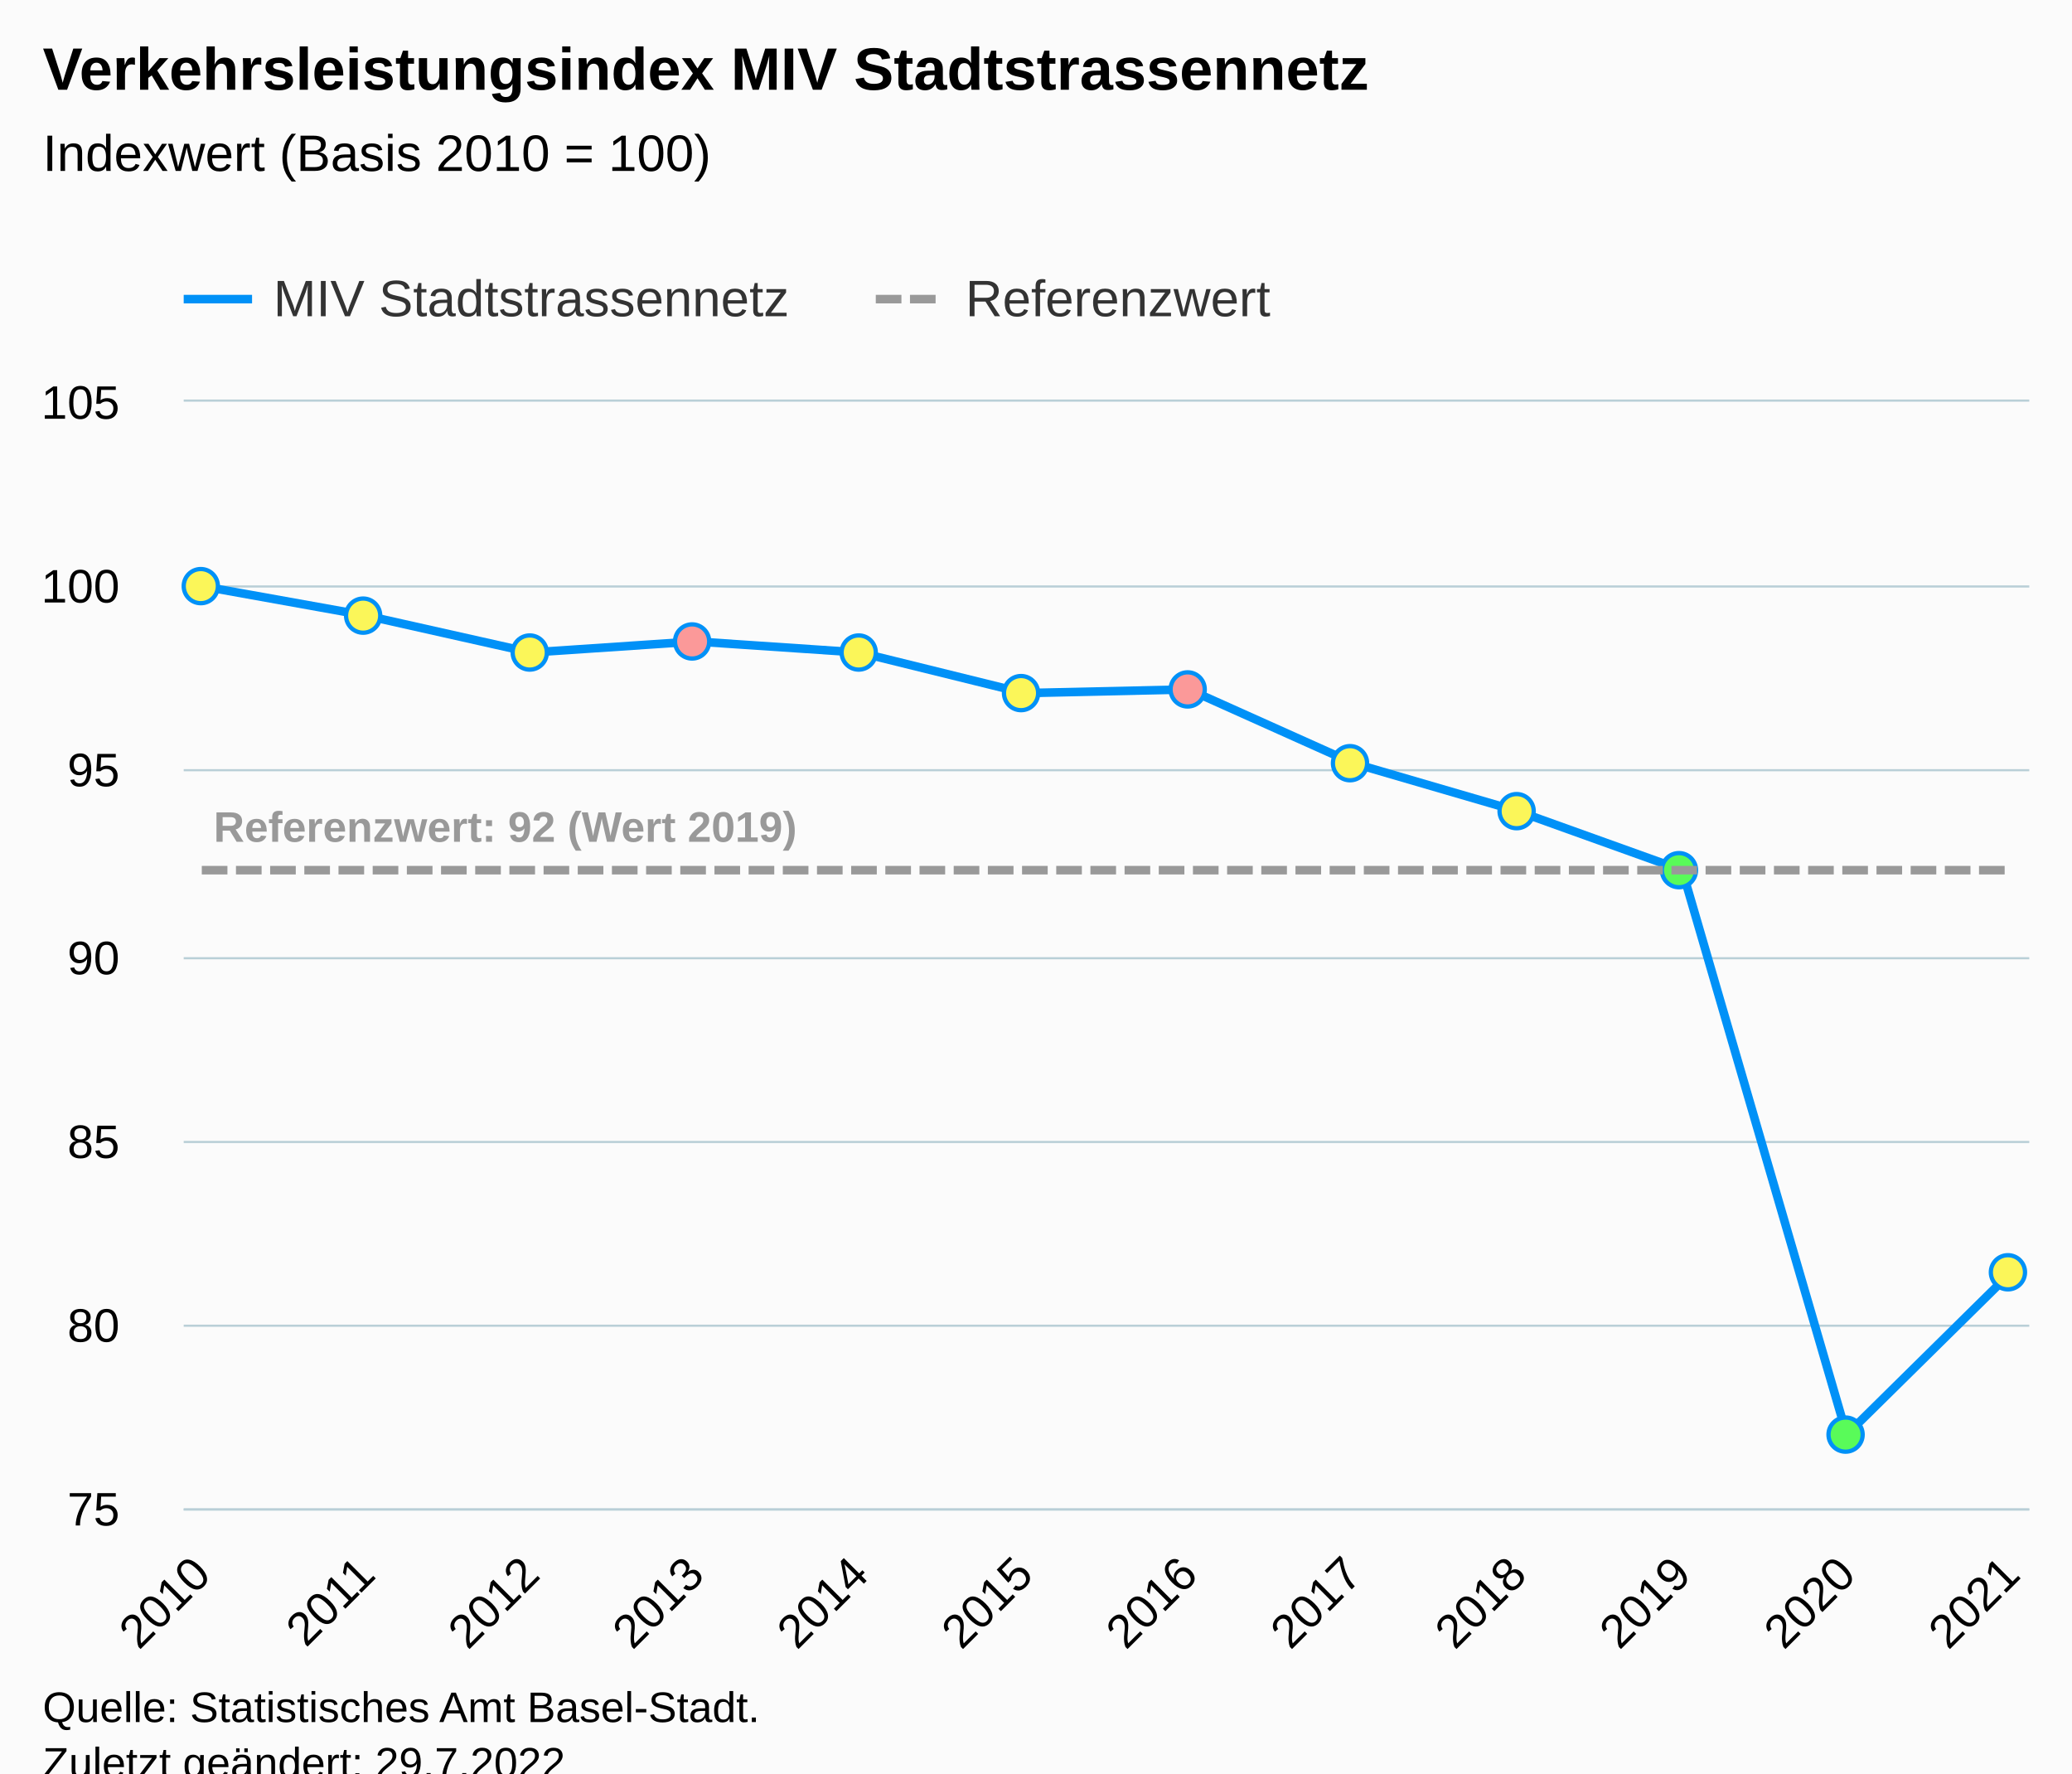
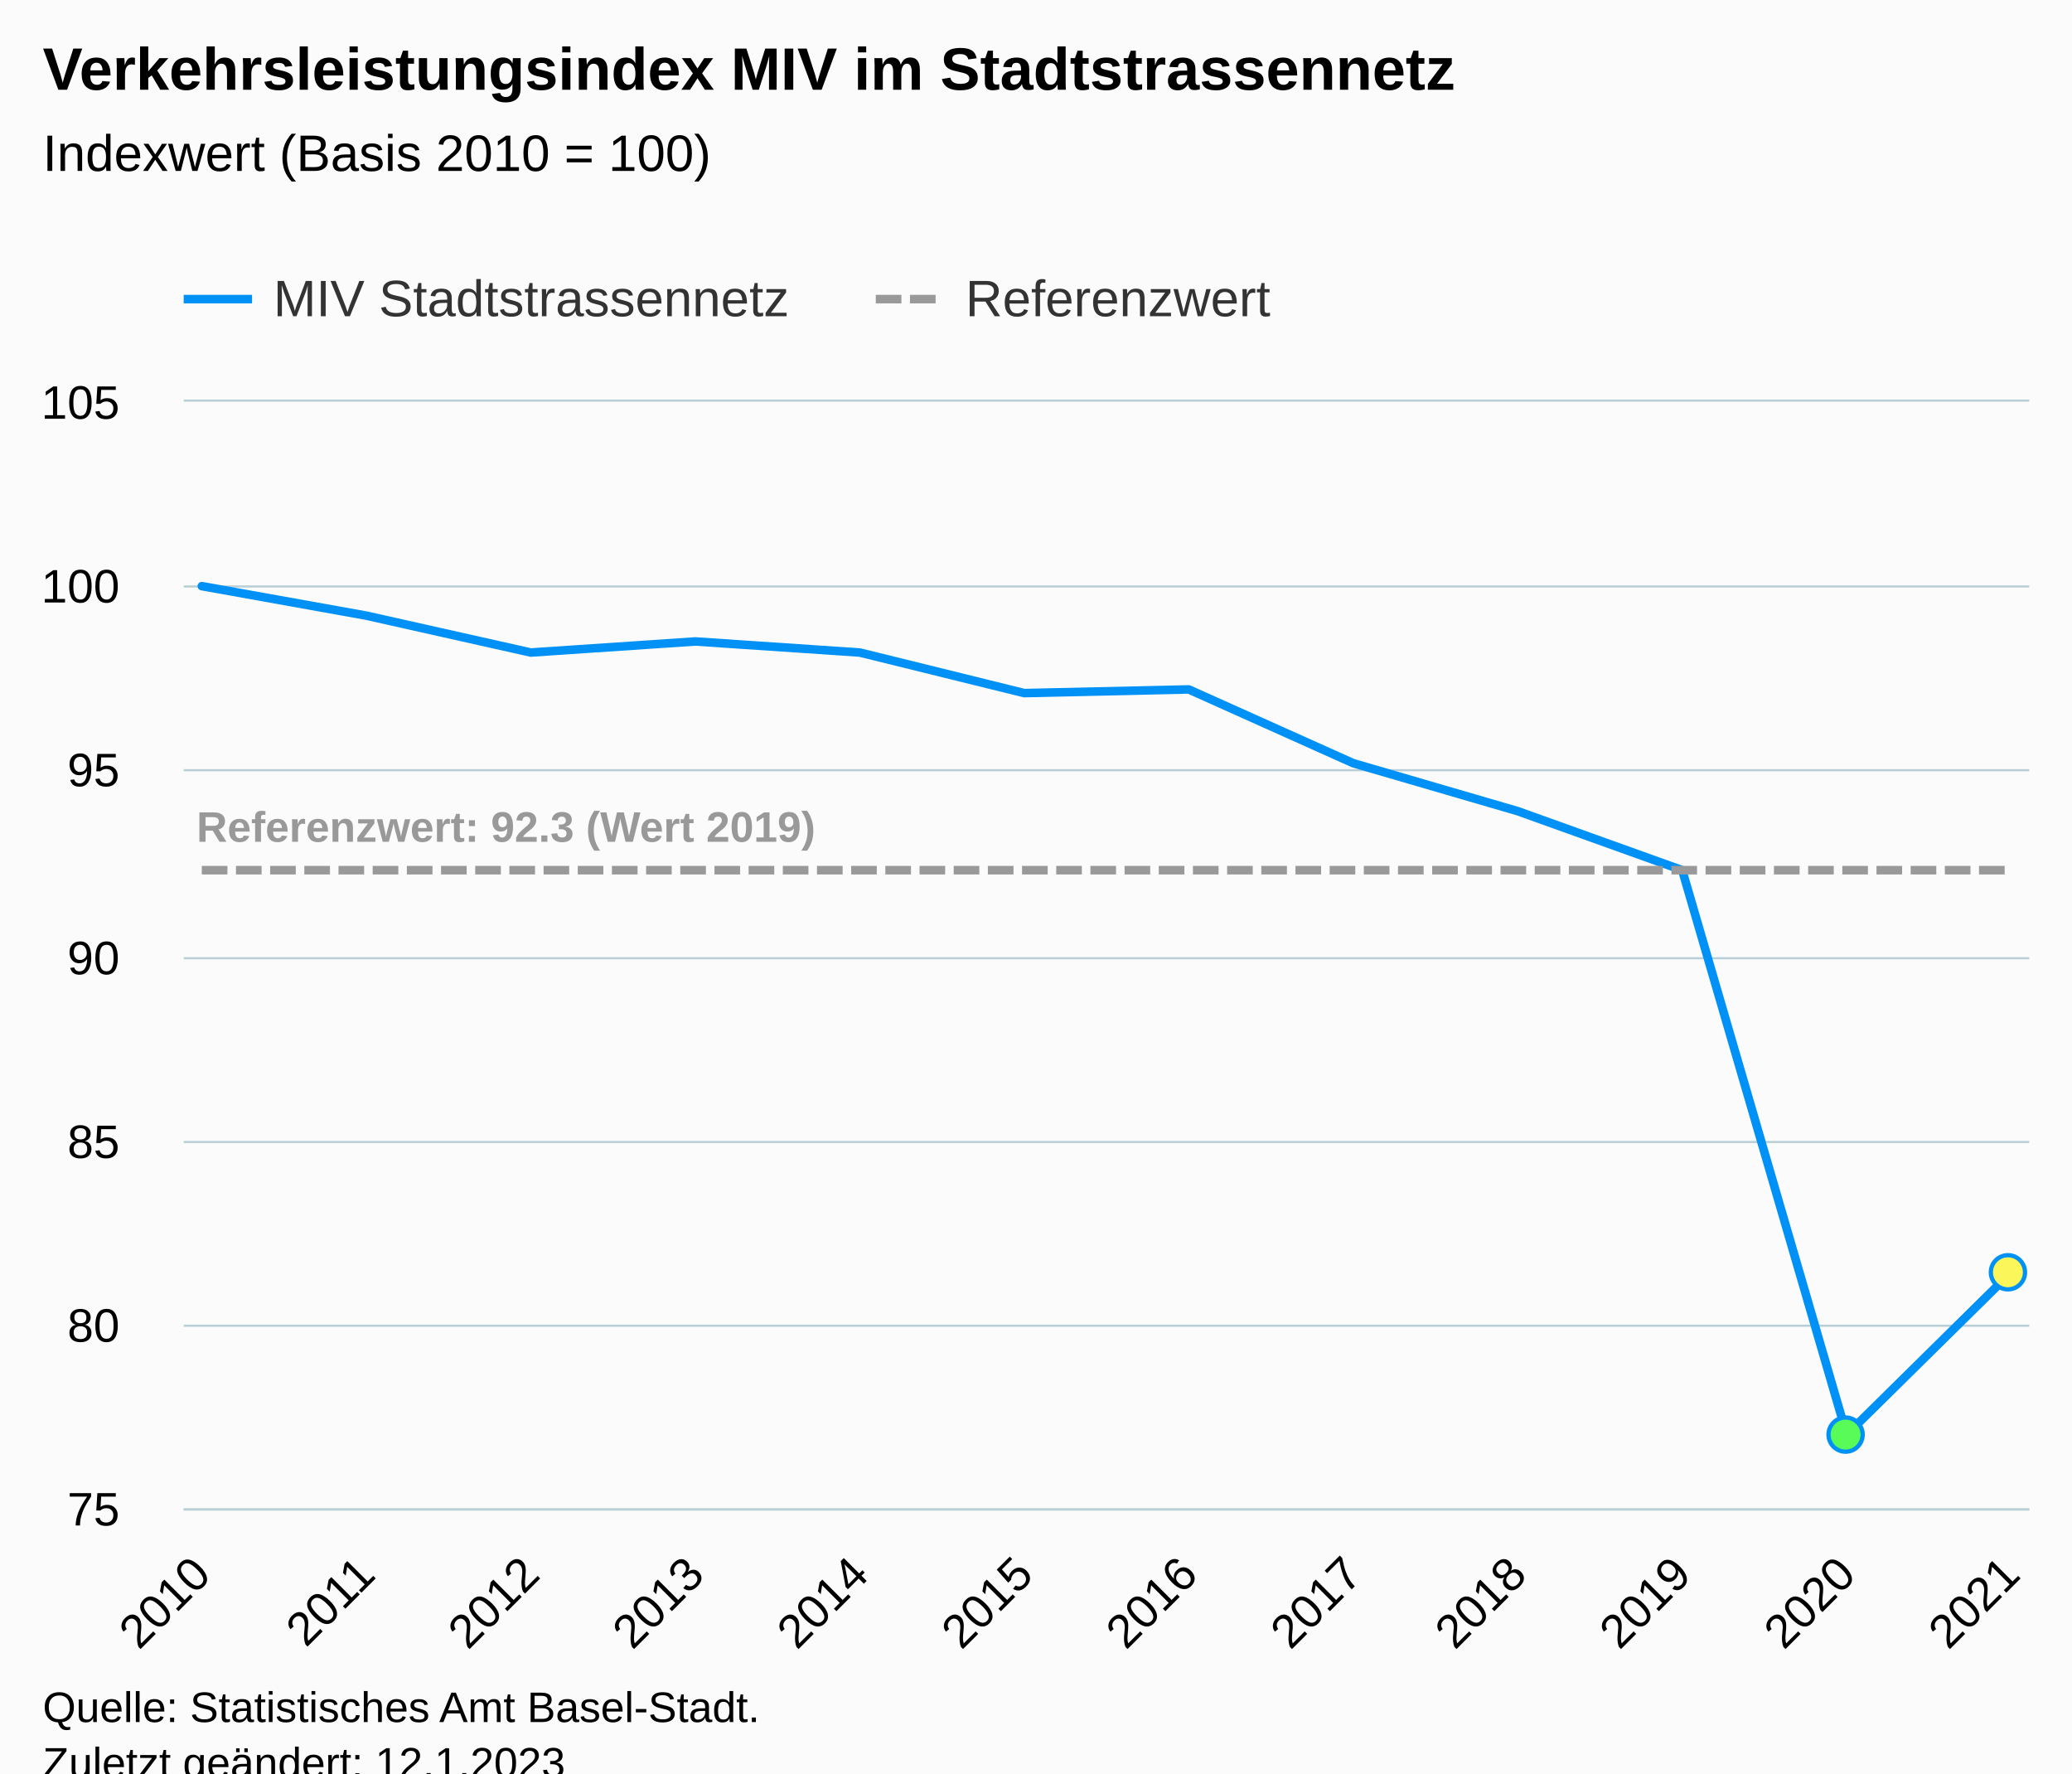
<svg xmlns="http://www.w3.org/2000/svg" version="1.1" class="highcharts-root" style="font-family:Arial;font-size:12px;" viewBox="0 0 485 415">
  <defs>
-     <clipPath id="highcharts-s4efd5n-43-">
+     <clipPath id="highcharts-6wzey9e-43-">
      <rect x="0" y="0" width="432" height="259" fill="none" />
    </clipPath>
-     <clipPath id="highcharts-s4efd5n-56-">
+     <clipPath id="highcharts-6wzey9e-56-">
      <rect x="0" y="0" width="432" height="259" fill="none" />
    </clipPath>
-     <clipPath id="highcharts-s4efd5n-81-">
+     <clipPath id="highcharts-6wzey9e-81-">
      <rect x="43" y="94" width="432" height="259" fill="none" />
    </clipPath>
  </defs>
  <rect fill="#fbfbfb" class="highcharts-background" x="0" y="0" width="485" height="428" rx="0" ry="0" />
  <rect fill="none" class="highcharts-plot-background" x="43" y="94" width="432" height="259" />
  <g class="highcharts-pane-group" data-z-index="0" />
  <g class="highcharts-grid highcharts-xaxis-grid" data-z-index="1">
    <path fill="none" data-z-index="1" class="highcharts-grid-line" d="M 46.5 94 L 46.5 353" opacity="1" />
    <path fill="none" data-z-index="1" class="highcharts-grid-line" d="M 85.5 94 L 85.5 353" opacity="1" />
    <path fill="none" data-z-index="1" class="highcharts-grid-line" d="M 123.5 94 L 123.5 353" opacity="1" />
    <path fill="none" data-z-index="1" class="highcharts-grid-line" d="M 162.5 94 L 162.5 353" opacity="1" />
    <path fill="none" data-z-index="1" class="highcharts-grid-line" d="M 200.5 94 L 200.5 353" opacity="1" />
    <path fill="none" data-z-index="1" class="highcharts-grid-line" d="M 239.5 94 L 239.5 353" opacity="1" />
    <path fill="none" data-z-index="1" class="highcharts-grid-line" d="M 277.5 94 L 277.5 353" opacity="1" />
    <path fill="none" data-z-index="1" class="highcharts-grid-line" d="M 316.5 94 L 316.5 353" opacity="1" />
    <path fill="none" data-z-index="1" class="highcharts-grid-line" d="M 354.5 94 L 354.5 353" opacity="1" />
    <path fill="none" data-z-index="1" class="highcharts-grid-line" d="M 393.5 94 L 393.5 353" opacity="1" />
    <path fill="none" data-z-index="1" class="highcharts-grid-line" d="M 431.5 94 L 431.5 353" opacity="1" />
    <path fill="none" data-z-index="1" class="highcharts-grid-line" d="M 470.5 94 L 470.5 353" opacity="1" />
  </g>
  <g class="highcharts-grid highcharts-yaxis-grid" data-z-index="1">
    <path fill="none" stroke="#B9CFD7" stroke-width="0.5" data-z-index="1" class="highcharts-grid-line" d="M 43 353.25 L 475 353.25" opacity="1" />
    <path fill="none" stroke="#B9CFD7" stroke-width="0.5" data-z-index="1" class="highcharts-grid-line" d="M 43 310.25 L 475 310.25" opacity="1" />
    <path fill="none" stroke="#B9CFD7" stroke-width="0.5" data-z-index="1" class="highcharts-grid-line" d="M 43 267.25 L 475 267.25" opacity="1" />
    <path fill="none" stroke="#B9CFD7" stroke-width="0.5" data-z-index="1" class="highcharts-grid-line" d="M 43 224.25 L 475 224.25" opacity="1" />
    <path fill="none" stroke="#B9CFD7" stroke-width="0.5" data-z-index="1" class="highcharts-grid-line" d="M 43 180.25 L 475 180.25" opacity="1" />
    <path fill="none" stroke="#B9CFD7" stroke-width="0.5" data-z-index="1" class="highcharts-grid-line" d="M 43 137.25 L 475 137.25" opacity="1" />
    <path fill="none" stroke="#B9CFD7" stroke-width="0.5" data-z-index="1" class="highcharts-grid-line" d="M 43 93.75 L 475 93.75" opacity="1" />
  </g>
  <rect fill="none" class="highcharts-plot-border" data-z-index="1" x="43" y="94" width="432" height="259" />
  <g class="highcharts-axis highcharts-xaxis" data-z-index="2">
    <path fill="none" class="highcharts-axis-line" stroke="#B9CFD7" stroke-width="0.5" data-z-index="7" d="M 43 353.25 L 475 353.25" />
  </g>
  <g class="highcharts-axis highcharts-yaxis" data-z-index="2">
    <path fill="none" class="highcharts-axis-line" data-z-index="7" d="M 43 94 L 43 353" />
  </g>
  <g class="highcharts-series-group" data-z-index="3">
-     <g class="highcharts-series highcharts-series-0 highcharts-line-series" data-z-index="0.1" opacity="1" transform="translate(43,94) scale(1 1)" clip-path="url(#highcharts-s4efd5n-56-)">
+     <g class="highcharts-series highcharts-series-0 highcharts-line-series" data-z-index="0.1" opacity="1" transform="translate(43,94) scale(1 1)" clip-path="url(#highcharts-6wzey9e-56-)">
      <path fill="none" d="M 4.235 43.167 L 42.738 50.073 L 81.241 58.707 L 119.743 56.117 L 158.246 58.707 L 196.749 68.203 L 235.251 67.34 L 273.754 84.607 L 312.257 95.83 L 350.759 109.643 L 389.262 241.733 L 427.765 203.747" class="highcharts-graph" data-z-index="1" stroke="#0091f7" stroke-width="2" stroke-linejoin="round" stroke-linecap="round" />
    </g>
    <g class="highcharts-markers highcharts-series-0 highcharts-line-series" data-z-index="0.1" opacity="1" transform="translate(43,94) scale(1 1)" clip-path="none">
-       <path fill="#fbf659" d="M 4 47.167 A 4 4 0 1 1 4.004 47.167 Z" stroke="#0091f7" stroke-width="1" opacity="1" class="highcharts-point" />
-       <path fill="#fbf659" d="M 42 54.073 A 4 4 0 1 1 42.004 54.073 Z" stroke="#0091f7" stroke-width="1" opacity="1" class="highcharts-point" />
-       <path fill="#fbf659" d="M 81 62.707 A 4 4 0 1 1 81.004 62.707 Z" stroke="#0091f7" stroke-width="1" opacity="1" class="highcharts-point" />
-       <path fill="#fb9999" d="M 119 60.117 A 4 4 0 1 1 119.004 60.117 Z" stroke="#0091f7" stroke-width="1" opacity="1" class="highcharts-point" />
-       <path fill="#fbf659" d="M 158 62.707 A 4 4 0 1 1 158.004 62.707 Z" stroke="#0091f7" stroke-width="1" opacity="1" class="highcharts-point" />
-       <path fill="#fbf659" d="M 196 72.203 A 4 4 0 1 1 196.004 72.203 Z" stroke="#0091f7" stroke-width="1" opacity="1" class="highcharts-point" />
-       <path fill="#fb9999" d="M 235 71.34 A 4 4 0 1 1 235.004 71.34 Z" stroke="#0091f7" stroke-width="1" opacity="1" class="highcharts-point" />
-       <path fill="#fbf659" d="M 273 88.607 A 4 4 0 1 1 273.004 88.607 Z" stroke="#0091f7" stroke-width="1" opacity="1" class="highcharts-point" />
-       <path fill="#fbf659" d="M 312 99.83 A 4 4 0 1 1 312.004 99.83 Z" stroke="#0091f7" stroke-width="1" opacity="1" class="highcharts-point" />
-       <path fill="#59fb59" d="M 350 113.643 A 4 4 0 1 1 350.004 113.643 Z" stroke="#0091f7" stroke-width="1" opacity="1" class="highcharts-point" />
      <path fill="#59fb59" d="M 389 245.733 A 4 4 0 1 1 389.004 245.733 Z" stroke="#0091f7" stroke-width="1" opacity="1" class="highcharts-point" />
      <path fill="#fbf659" d="M 427 207.747 A 4 4 0 1 1 427.004 207.747 Z" stroke="#0091f7" stroke-width="1" opacity="1" class="highcharts-point" />
    </g>
-     <g class="highcharts-series highcharts-series-1 highcharts-line-series" data-z-index="0.1" opacity="1" transform="translate(43,94) scale(1 1)" clip-path="url(#highcharts-s4efd5n-56-)">
+     <g class="highcharts-series highcharts-series-1 highcharts-line-series" data-z-index="0.1" opacity="1" transform="translate(43,94) scale(1 1)" clip-path="url(#highcharts-6wzey9e-56-)">
      <path fill="none" d="M 4.235 109.643 L 42.738 109.643 L 81.241 109.643 L 119.743 109.643 L 158.246 109.643 L 196.749 109.643 L 235.251 109.643 L 273.754 109.643 L 312.257 109.643 L 350.759 109.643 L 389.262 109.643 L 427.765 109.643" class="highcharts-graph" data-z-index="1" stroke="#999999" stroke-width="2" stroke-dasharray="6,2" />
    </g>
    <g class="highcharts-markers highcharts-series-1 highcharts-line-series" data-z-index="0.1" opacity="1" transform="translate(43,94) scale(1 1)" clip-path="none" />
-     <g class="highcharts-series highcharts-series-2 highcharts-line-series highcharts-color-0" visibility="hidden" data-z-index="0.1" opacity="1" transform="translate(43,94) scale(1 1)" clip-path="url(#highcharts-s4efd5n-56-)">
-       <path fill="none" d="M 4.235 897.867 L 42.738 897.867 L 81.241 897.867 L 119.743 889.233 L 158.246 897.867 L 196.749 897.867 L 235.251 889.233 L 273.754 897.867 L 312.257 897.867 L 350.759 906.5 L 389.262 906.5 L 427.765 897.867" class="highcharts-graph" data-z-index="1" stroke="#7cb5ec" stroke-width="2" stroke-linejoin="round" stroke-linecap="round" />
+     <g class="highcharts-series highcharts-series-2 highcharts-line-series highcharts-color-0" visibility="hidden" data-z-index="0.1" opacity="1" transform="translate(43,94) scale(1 1)" clip-path="url(#highcharts-6wzey9e-56-)">
+       <path fill="none" d="M 389.262 906.5 L 427.765 897.867" class="highcharts-graph" data-z-index="1" stroke="#7cb5ec" stroke-width="2" stroke-linejoin="round" stroke-linecap="round" />
    </g>
    <g class="highcharts-markers highcharts-series-2 highcharts-line-series highcharts-color-0" visibility="hidden" data-z-index="0.1" opacity="1" transform="translate(43,94) scale(1 1)" clip-path="none" />
  </g>
  <text x="10" text-anchor="start" class="highcharts-title" data-z-index="4" style="color:#000000;font-size:14px;font-weight:bold;fill:#000000;" y="21">
-     <tspan>Verkehrsleistungsindex MIV Stadtstrassennetz</tspan>
+     <tspan>Verkehrsleistungsindex MIV im Stadtstrassennetz</tspan>
  </text>
  <text x="10" text-anchor="start" class="highcharts-subtitle" data-z-index="4" style="color:#000000;font-size:12px;font-weight:normal;fill:#000000;" y="40">
    <tspan>Indexwert (Basis 2010 = 100)</tspan>
  </text>
  <text x="10" text-anchor="start" class="highcharts-caption" data-z-index="4" style="color:#666666;fill:#666666;" y="400" />
  <g class="highcharts-data-labels highcharts-series-1 highcharts-line-series" data-z-index="6" opacity="1" transform="translate(43,94) scale(1 1)">
-     <g class="highcharts-label highcharts-data-label highcharts-data-label-color-undefined" data-z-index="1" transform="translate(2,88)">
+     <g class="highcharts-label highcharts-data-label highcharts-data-label-color-undefined" data-z-index="1" transform="translate(-2,88)">
      <text x="5" data-z-index="1" y="15" style="color:#999999;font-size:10px;font-weight:bold;fill:#999999;">
-         <tspan>Referenzwert: 92 (Wert 2019)</tspan>
+         <tspan>Referenzwert: 92.3 (Wert 2019)</tspan>
      </text>
    </g>
  </g>
  <g class="highcharts-legend" data-z-index="7" transform="translate(35,56)">
    <rect fill="none" class="highcharts-legend-box" rx="0" ry="0" x="0" y="0" width="271" height="26" visibility="visible" />
    <g data-z-index="1">
      <g>
        <g class="highcharts-legend-item highcharts-line-series highcharts-color-undefined highcharts-series-0" data-z-index="1" transform="translate(8,3)">
          <path fill="none" d="M 0 11 L 16 11" class="highcharts-graph" stroke="#0091f7" stroke-width="2" />
          <text x="21" style="color:#333333;cursor:pointer;font-size:12px;font-weight:normal;fill:#333333;" text-anchor="start" data-z-index="2" y="15">
            <tspan>MIV Stadtstrassennetz</tspan>
          </text>
        </g>
        <g class="highcharts-legend-item highcharts-line-series highcharts-color-undefined highcharts-series-1" data-z-index="1" transform="translate(170,3)">
          <path fill="none" d="M 0 11 L 16 11" class="highcharts-graph" stroke-dasharray="6,2" stroke="#999999" stroke-width="2" />
          <text x="21" y="15" style="color:#333333;cursor:pointer;font-size:12px;font-weight:normal;fill:#333333;" text-anchor="start" data-z-index="2">
            <tspan>Referenzwert</tspan>
          </text>
        </g>
      </g>
    </g>
  </g>
  <g class="highcharts-axis-labels highcharts-xaxis-labels" data-z-index="7">
    <text x="49.828" style="color:#000000;cursor:default;font-size:11px;fill:#000000;" text-anchor="end" transform="translate(0,0) rotate(-45 49.82802 369)" y="369" opacity="1">2010</text>
    <text x="88.331" style="color:#000000;cursor:default;font-size:11px;fill:#000000;" text-anchor="end" transform="translate(0,0) rotate(-45 88.33069 369)" y="369" opacity="1">2011</text>
    <text x="126.833" style="color:#000000;cursor:default;font-size:11px;fill:#000000;" text-anchor="end" transform="translate(0,0) rotate(-45 126.8334 369)" y="369" opacity="1">2012</text>
    <text x="165.336" style="color:#000000;cursor:default;font-size:11px;fill:#000000;" text-anchor="end" transform="translate(0,0) rotate(-45 165.336 369)" y="369" opacity="1">2013</text>
    <text x="203.839" style="color:#000000;cursor:default;font-size:11px;fill:#000000;" text-anchor="end" transform="translate(0,0) rotate(-45 203.8387 369)" y="369" opacity="1">2014</text>
    <text x="242.341" style="color:#000000;cursor:default;font-size:11px;fill:#000000;" text-anchor="end" transform="translate(0,0) rotate(-45 242.3414 369)" y="369" opacity="1">2015</text>
    <text x="280.844" style="color:#000000;cursor:default;font-size:11px;fill:#000000;" text-anchor="end" transform="translate(0,0) rotate(-45 280.8441 369)" y="369" opacity="1">2016</text>
    <text x="319.347" style="color:#000000;cursor:default;font-size:11px;fill:#000000;" text-anchor="end" transform="translate(0,0) rotate(-45 319.3467 369)" y="369" opacity="1">2017</text>
    <text x="357.849" style="color:#000000;cursor:default;font-size:11px;fill:#000000;" text-anchor="end" transform="translate(0,0) rotate(-45 357.8494 369)" y="369" opacity="1">2018</text>
    <text x="396.352" style="color:#000000;cursor:default;font-size:11px;fill:#000000;" text-anchor="end" transform="translate(0,0) rotate(-45 396.3521 369)" y="369" opacity="1">2019</text>
    <text x="434.855" style="color:#000000;cursor:default;font-size:11px;fill:#000000;" text-anchor="end" transform="translate(0,0) rotate(-45 434.8548 369)" y="369" opacity="1">2020</text>
    <text x="473.357" style="color:#000000;cursor:default;font-size:11px;fill:#000000;" text-anchor="end" transform="translate(0,0) rotate(-45 473.3574 369)" y="369" opacity="1">2021</text>
  </g>
  <g class="highcharts-axis-labels highcharts-yaxis-labels" data-z-index="7">
    <text x="28" style="color:#000000;cursor:default;font-size:11px;fill:#000000;" text-anchor="end" transform="translate(0,0)" y="357" opacity="1">75</text>
    <text x="28" style="color:#000000;cursor:default;font-size:11px;fill:#000000;" text-anchor="end" transform="translate(0,0)" y="314" opacity="1">80</text>
    <text x="28" style="color:#000000;cursor:default;font-size:11px;fill:#000000;" text-anchor="end" transform="translate(0,0)" y="271" opacity="1">85</text>
    <text x="28" style="color:#000000;cursor:default;font-size:11px;fill:#000000;" text-anchor="end" transform="translate(0,0)" y="228" opacity="1">90</text>
    <text x="28" style="color:#000000;cursor:default;font-size:11px;fill:#000000;" text-anchor="end" transform="translate(0,0)" y="184" opacity="1">95</text>
    <text x="28" style="color:#000000;cursor:default;font-size:11px;fill:#000000;" text-anchor="end" transform="translate(0,0)" y="141" opacity="1">100</text>
    <text x="28" style="color:#000000;cursor:default;font-size:11px;fill:#000000;" text-anchor="end" transform="translate(0,0)" y="98" opacity="1">105</text>
  </g>
  <text x="10" class="highcharts-credits" text-anchor="start" data-z-index="8" style="cursor:default;color:#000000;font-size:10px;fill:#000000;" y="403">
    <tspan>Quelle: Statistisches Amt Basel-Stadt.</tspan>
-     <tspan x="10" dy="13">Zuletzt geändert: 29.7.2022</tspan>
+     <tspan x="10" dy="13">Zuletzt geändert: 12.1.2023</tspan>
  </text>
-   <g class="highcharts-control-points" data-z-index="99" clip-path="url(#highcharts-s4efd5n-81-)" />
+   <g class="highcharts-control-points" data-z-index="99" clip-path="url(#highcharts-6wzey9e-81-)" />
</svg>
